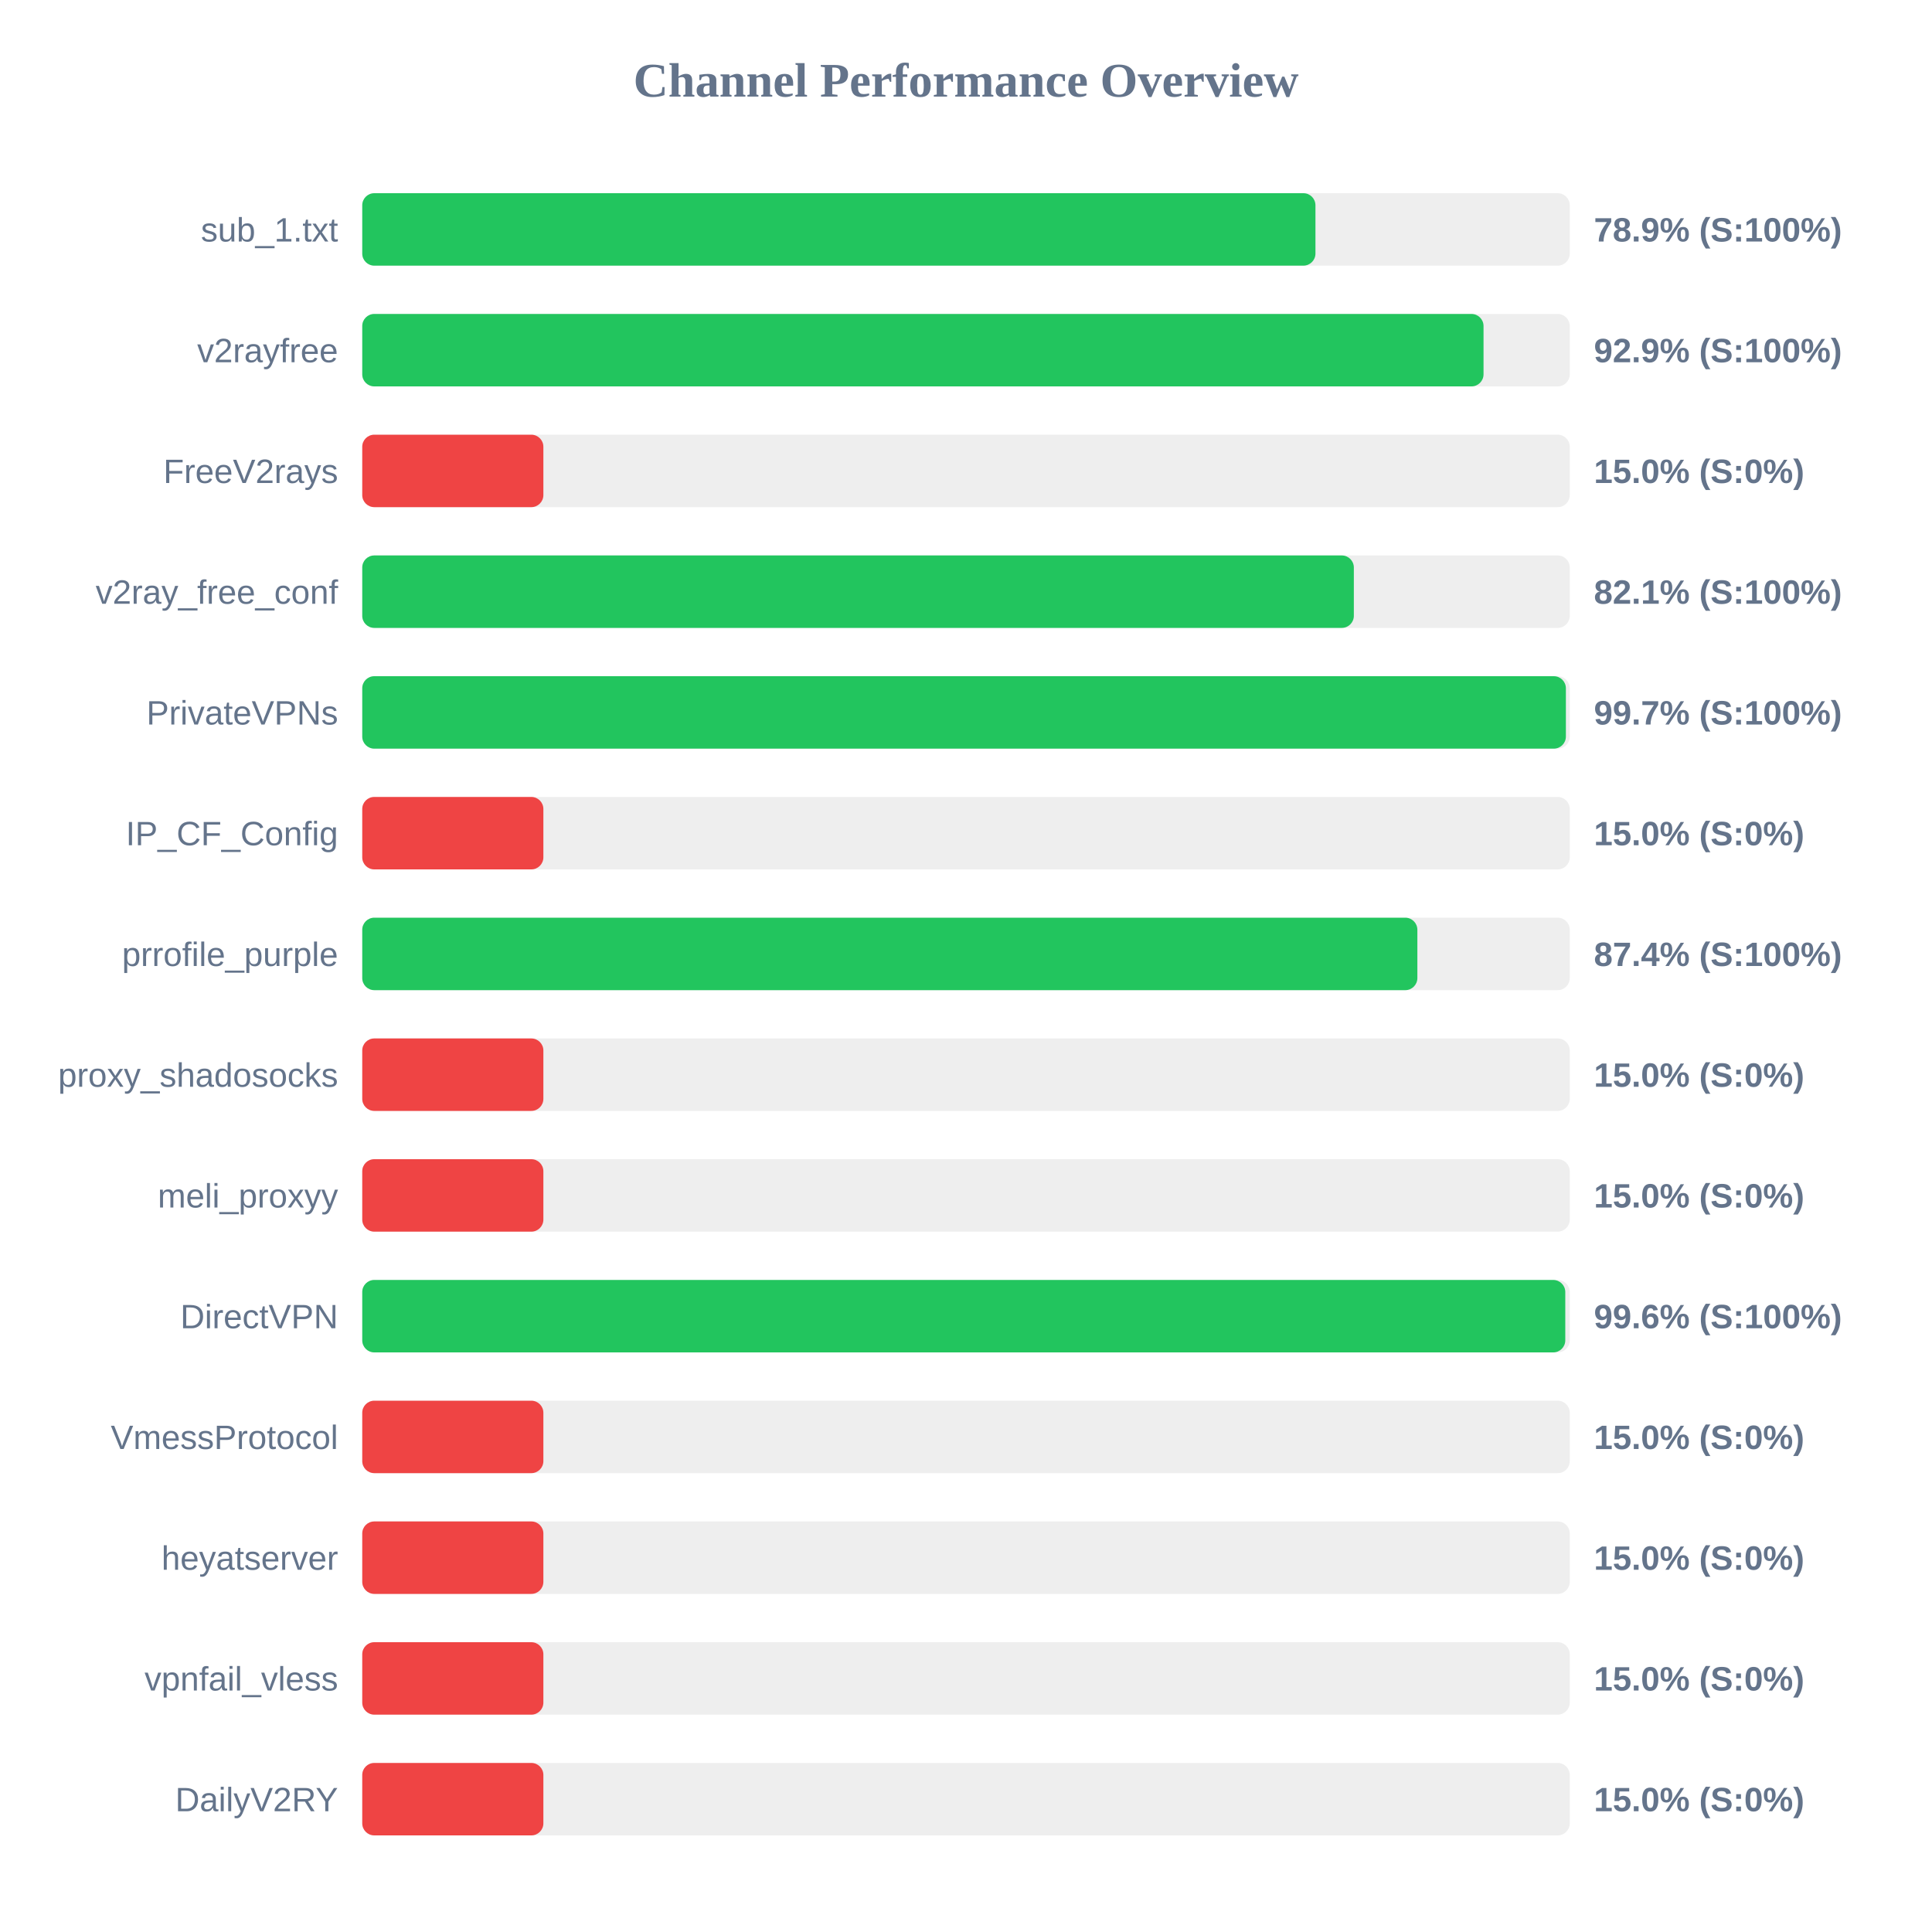
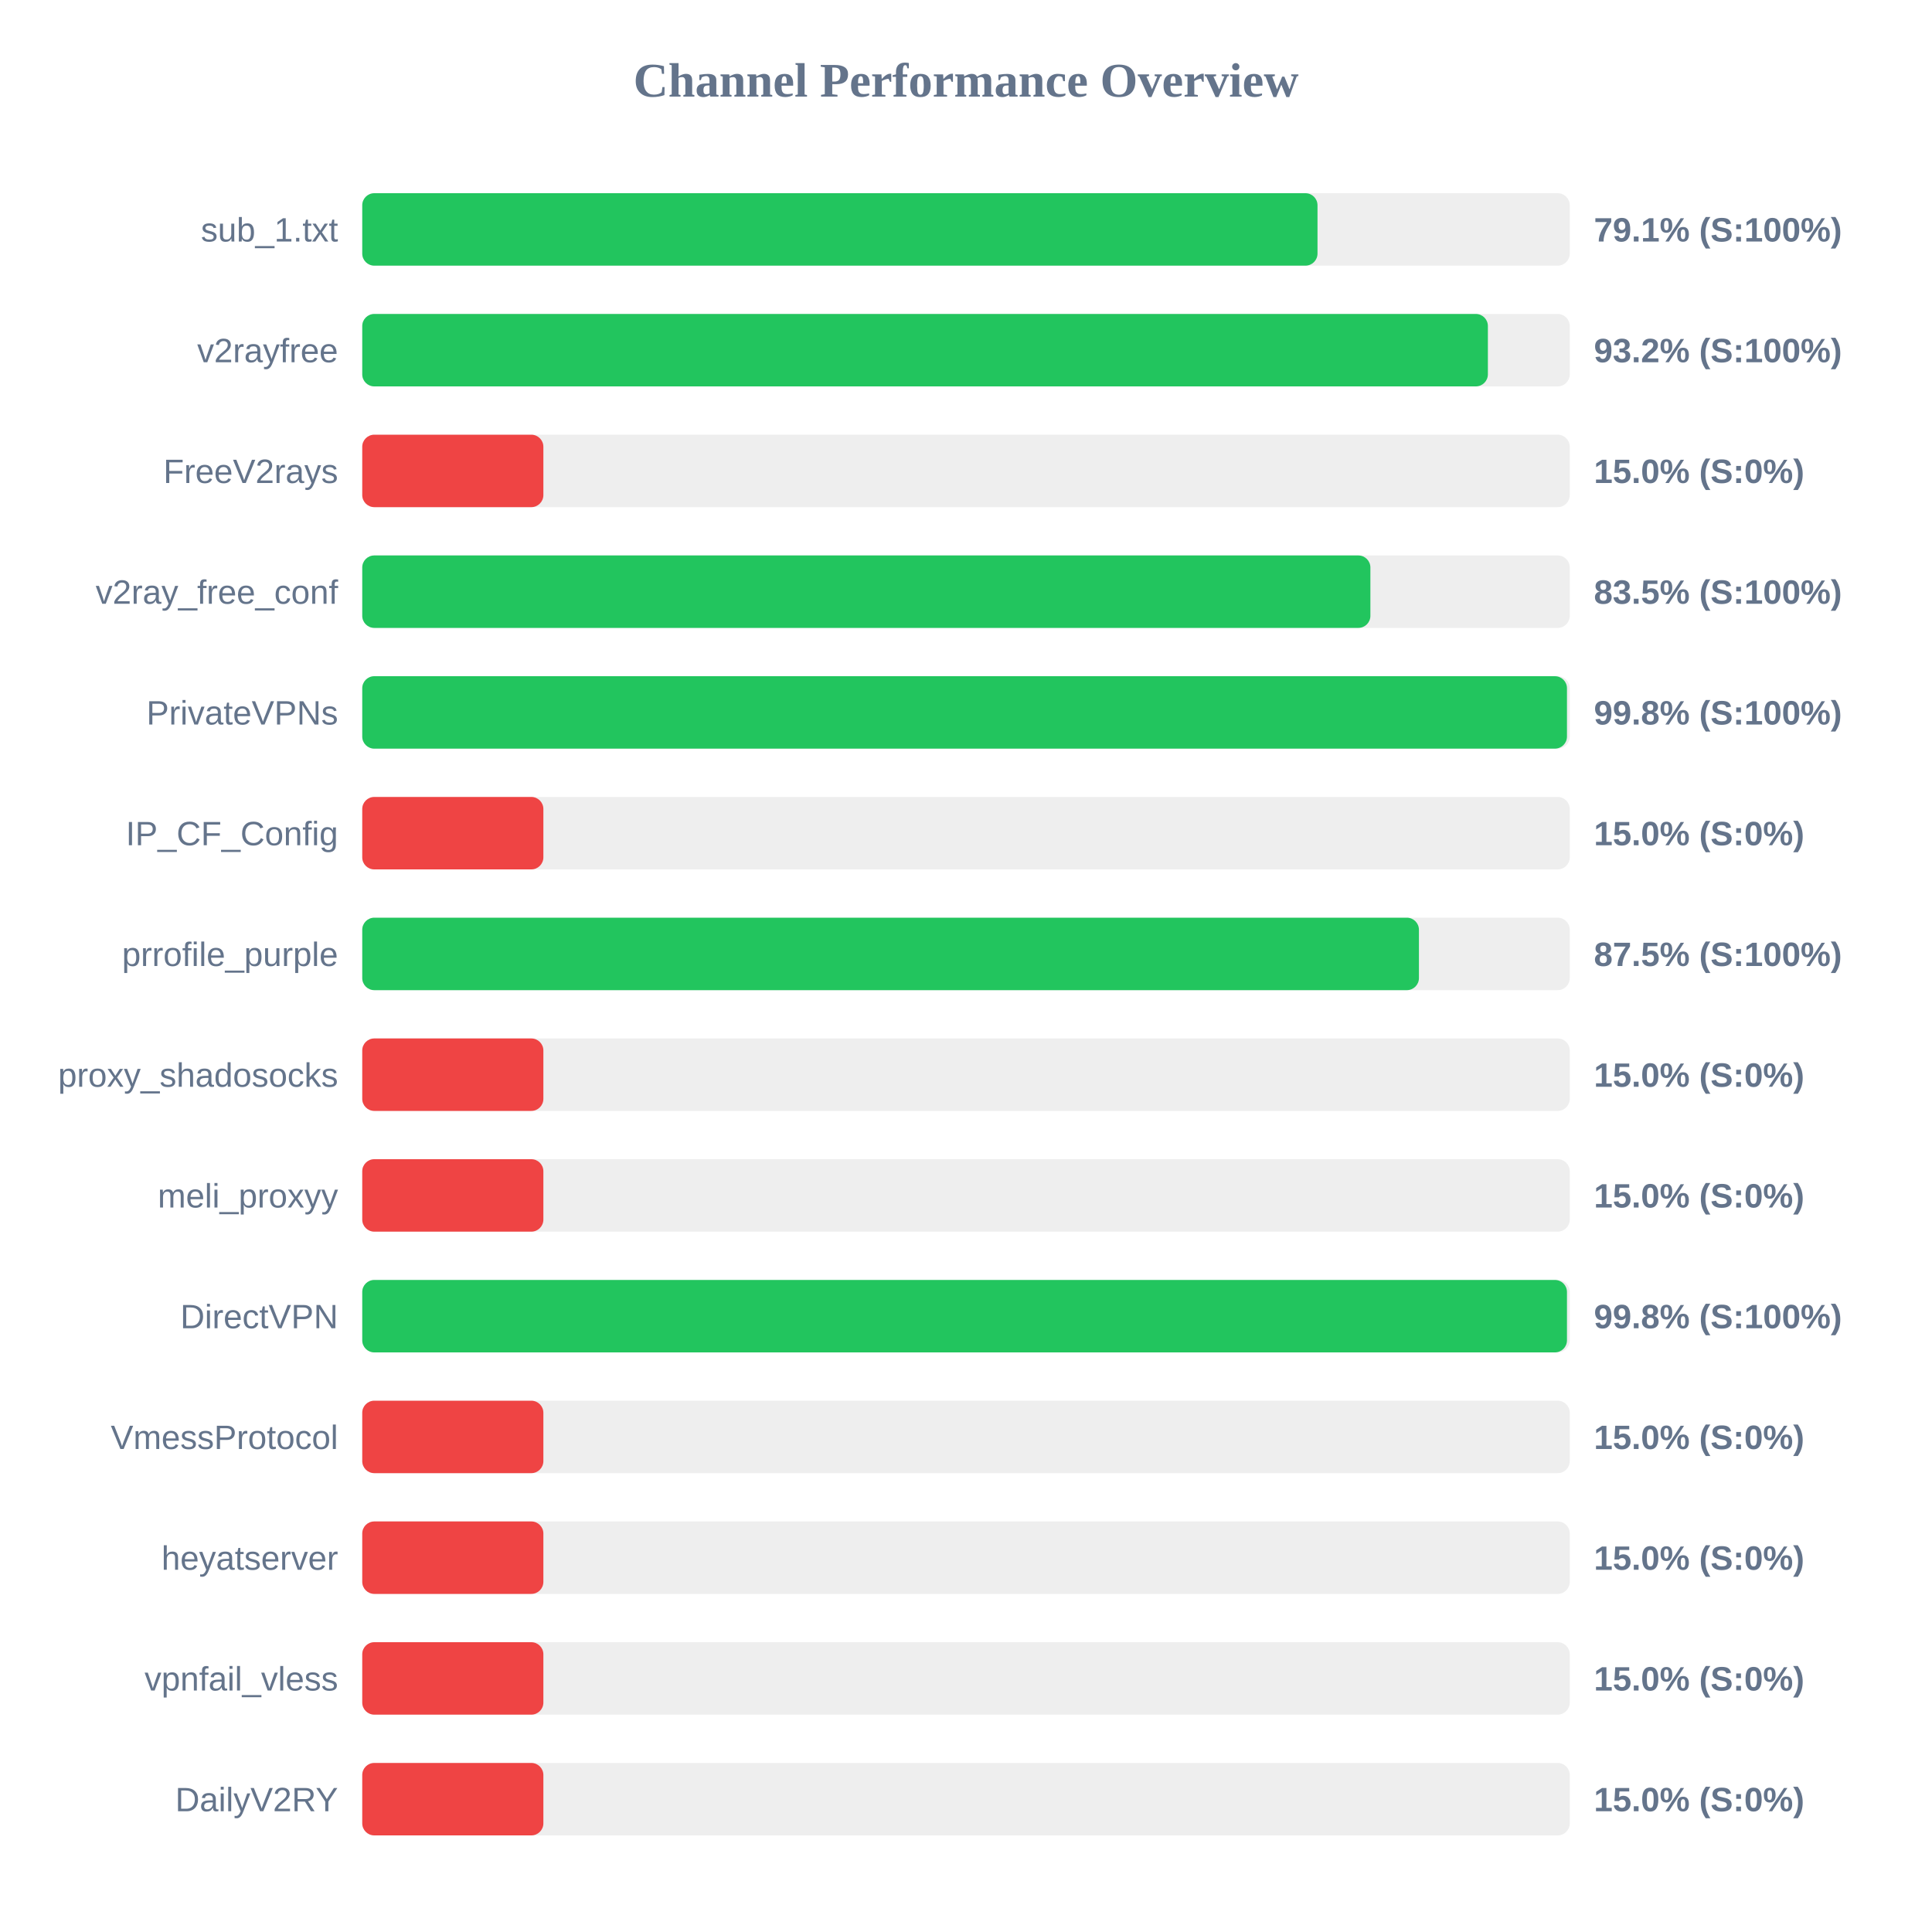
<svg xmlns="http://www.w3.org/2000/svg" width="800" height="800" version="1.1">
  <style>
        .row { font: 14px Arial; fill: #64748b; }
        .score { font: bold 14px Arial; fill: #64748b; }
    </style>
  <text x="400" y="40" text-anchor="middle" font-size="20px" font-weight="bold" fill="#64748b">Channel Performance Overview</text>
  <rect x="150" y="80" width="500" height="30" fill="#eee" rx="5" />
-   <rect x="150" y="80" width="394.7" height="30" fill="#22c55e" rx="5" />
+   <rect x="150" y="80" width="395.55" height="30" fill="#22c55e" rx="5" />
  <text x="140" y="100" text-anchor="end" class="row">sub_1.txt</text>
-   <text x="660" y="100" text-anchor="start" class="score">78.9% (S:100%)</text>
+   <text x="660" y="100" text-anchor="start" class="score">79.1% (S:100%)</text>
  <rect x="150" y="130" width="500" height="30" fill="#eee" rx="5" />
-   <rect x="150" y="130" width="464.3" height="30" fill="#22c55e" rx="5" />
+   <rect x="150" y="130" width="466.1" height="30" fill="#22c55e" rx="5" />
  <text x="140" y="150" text-anchor="end" class="row">v2rayfree</text>
-   <text x="660" y="150" text-anchor="start" class="score">92.9% (S:100%)</text>
+   <text x="660" y="150" text-anchor="start" class="score">93.2% (S:100%)</text>
  <rect x="150" y="180" width="500" height="30" fill="#eee" rx="5" />
  <rect x="150" y="180" width="75.0" height="30" fill="#ef4444" rx="5" />
  <text x="140" y="200" text-anchor="end" class="row">FreeV2rays</text>
  <text x="660" y="200" text-anchor="start" class="score">15.0% (S:0%)</text>
  <rect x="150" y="230" width="500" height="30" fill="#eee" rx="5" />
-   <rect x="150" y="230" width="410.6" height="30" fill="#22c55e" rx="5" />
+   <rect x="150" y="230" width="417.45" height="30" fill="#22c55e" rx="5" />
  <text x="140" y="250" text-anchor="end" class="row">v2ray_free_conf</text>
-   <text x="660" y="250" text-anchor="start" class="score">82.1% (S:100%)</text>
+   <text x="660" y="250" text-anchor="start" class="score">83.5% (S:100%)</text>
  <rect x="150" y="280" width="500" height="30" fill="#eee" rx="5" />
-   <rect x="150" y="280" width="498.4" height="30" fill="#22c55e" rx="5" />
+   <rect x="150" y="280" width="498.85" height="30" fill="#22c55e" rx="5" />
  <text x="140" y="300" text-anchor="end" class="row">PrivateVPNs</text>
-   <text x="660" y="300" text-anchor="start" class="score">99.7% (S:100%)</text>
+   <text x="660" y="300" text-anchor="start" class="score">99.8% (S:100%)</text>
  <rect x="150" y="330" width="500" height="30" fill="#eee" rx="5" />
  <rect x="150" y="330" width="75.0" height="30" fill="#ef4444" rx="5" />
  <text x="140" y="350" text-anchor="end" class="row">IP_CF_Config</text>
  <text x="660" y="350" text-anchor="start" class="score">15.0% (S:0%)</text>
  <rect x="150" y="380" width="500" height="30" fill="#eee" rx="5" />
-   <rect x="150" y="380" width="436.9" height="30" fill="#22c55e" rx="5" />
+   <rect x="150" y="380" width="437.55" height="30" fill="#22c55e" rx="5" />
  <text x="140" y="400" text-anchor="end" class="row">prrofile_purple</text>
-   <text x="660" y="400" text-anchor="start" class="score">87.4% (S:100%)</text>
+   <text x="660" y="400" text-anchor="start" class="score">87.5% (S:100%)</text>
  <rect x="150" y="430" width="500" height="30" fill="#eee" rx="5" />
  <rect x="150" y="430" width="75.0" height="30" fill="#ef4444" rx="5" />
  <text x="140" y="450" text-anchor="end" class="row">proxy_shadosocks</text>
  <text x="660" y="450" text-anchor="start" class="score">15.0% (S:0%)</text>
  <rect x="150" y="480" width="500" height="30" fill="#eee" rx="5" />
  <rect x="150" y="480" width="75.0" height="30" fill="#ef4444" rx="5" />
  <text x="140" y="500" text-anchor="end" class="row">meli_proxyy</text>
  <text x="660" y="500" text-anchor="start" class="score">15.0% (S:0%)</text>
  <rect x="150" y="530" width="500" height="30" fill="#eee" rx="5" />
-   <rect x="150" y="530" width="498.15" height="30" fill="#22c55e" rx="5" />
+   <rect x="150" y="530" width="498.85" height="30" fill="#22c55e" rx="5" />
  <text x="140" y="550" text-anchor="end" class="row">DirectVPN</text>
-   <text x="660" y="550" text-anchor="start" class="score">99.6% (S:100%)</text>
+   <text x="660" y="550" text-anchor="start" class="score">99.8% (S:100%)</text>
  <rect x="150" y="580" width="500" height="30" fill="#eee" rx="5" />
  <rect x="150" y="580" width="75.0" height="30" fill="#ef4444" rx="5" />
  <text x="140" y="600" text-anchor="end" class="row">VmessProtocol</text>
  <text x="660" y="600" text-anchor="start" class="score">15.0% (S:0%)</text>
  <rect x="150" y="630" width="500" height="30" fill="#eee" rx="5" />
  <rect x="150" y="630" width="75.0" height="30" fill="#ef4444" rx="5" />
  <text x="140" y="650" text-anchor="end" class="row">heyatserver</text>
  <text x="660" y="650" text-anchor="start" class="score">15.0% (S:0%)</text>
  <rect x="150" y="680" width="500" height="30" fill="#eee" rx="5" />
  <rect x="150" y="680" width="75.0" height="30" fill="#ef4444" rx="5" />
  <text x="140" y="700" text-anchor="end" class="row">vpnfail_vless</text>
  <text x="660" y="700" text-anchor="start" class="score">15.0% (S:0%)</text>
  <rect x="150" y="730" width="500" height="30" fill="#eee" rx="5" />
  <rect x="150" y="730" width="75.0" height="30" fill="#ef4444" rx="5" />
  <text x="140" y="750" text-anchor="end" class="row">DailyV2RY</text>
  <text x="660" y="750" text-anchor="start" class="score">15.0% (S:0%)</text>
</svg>
